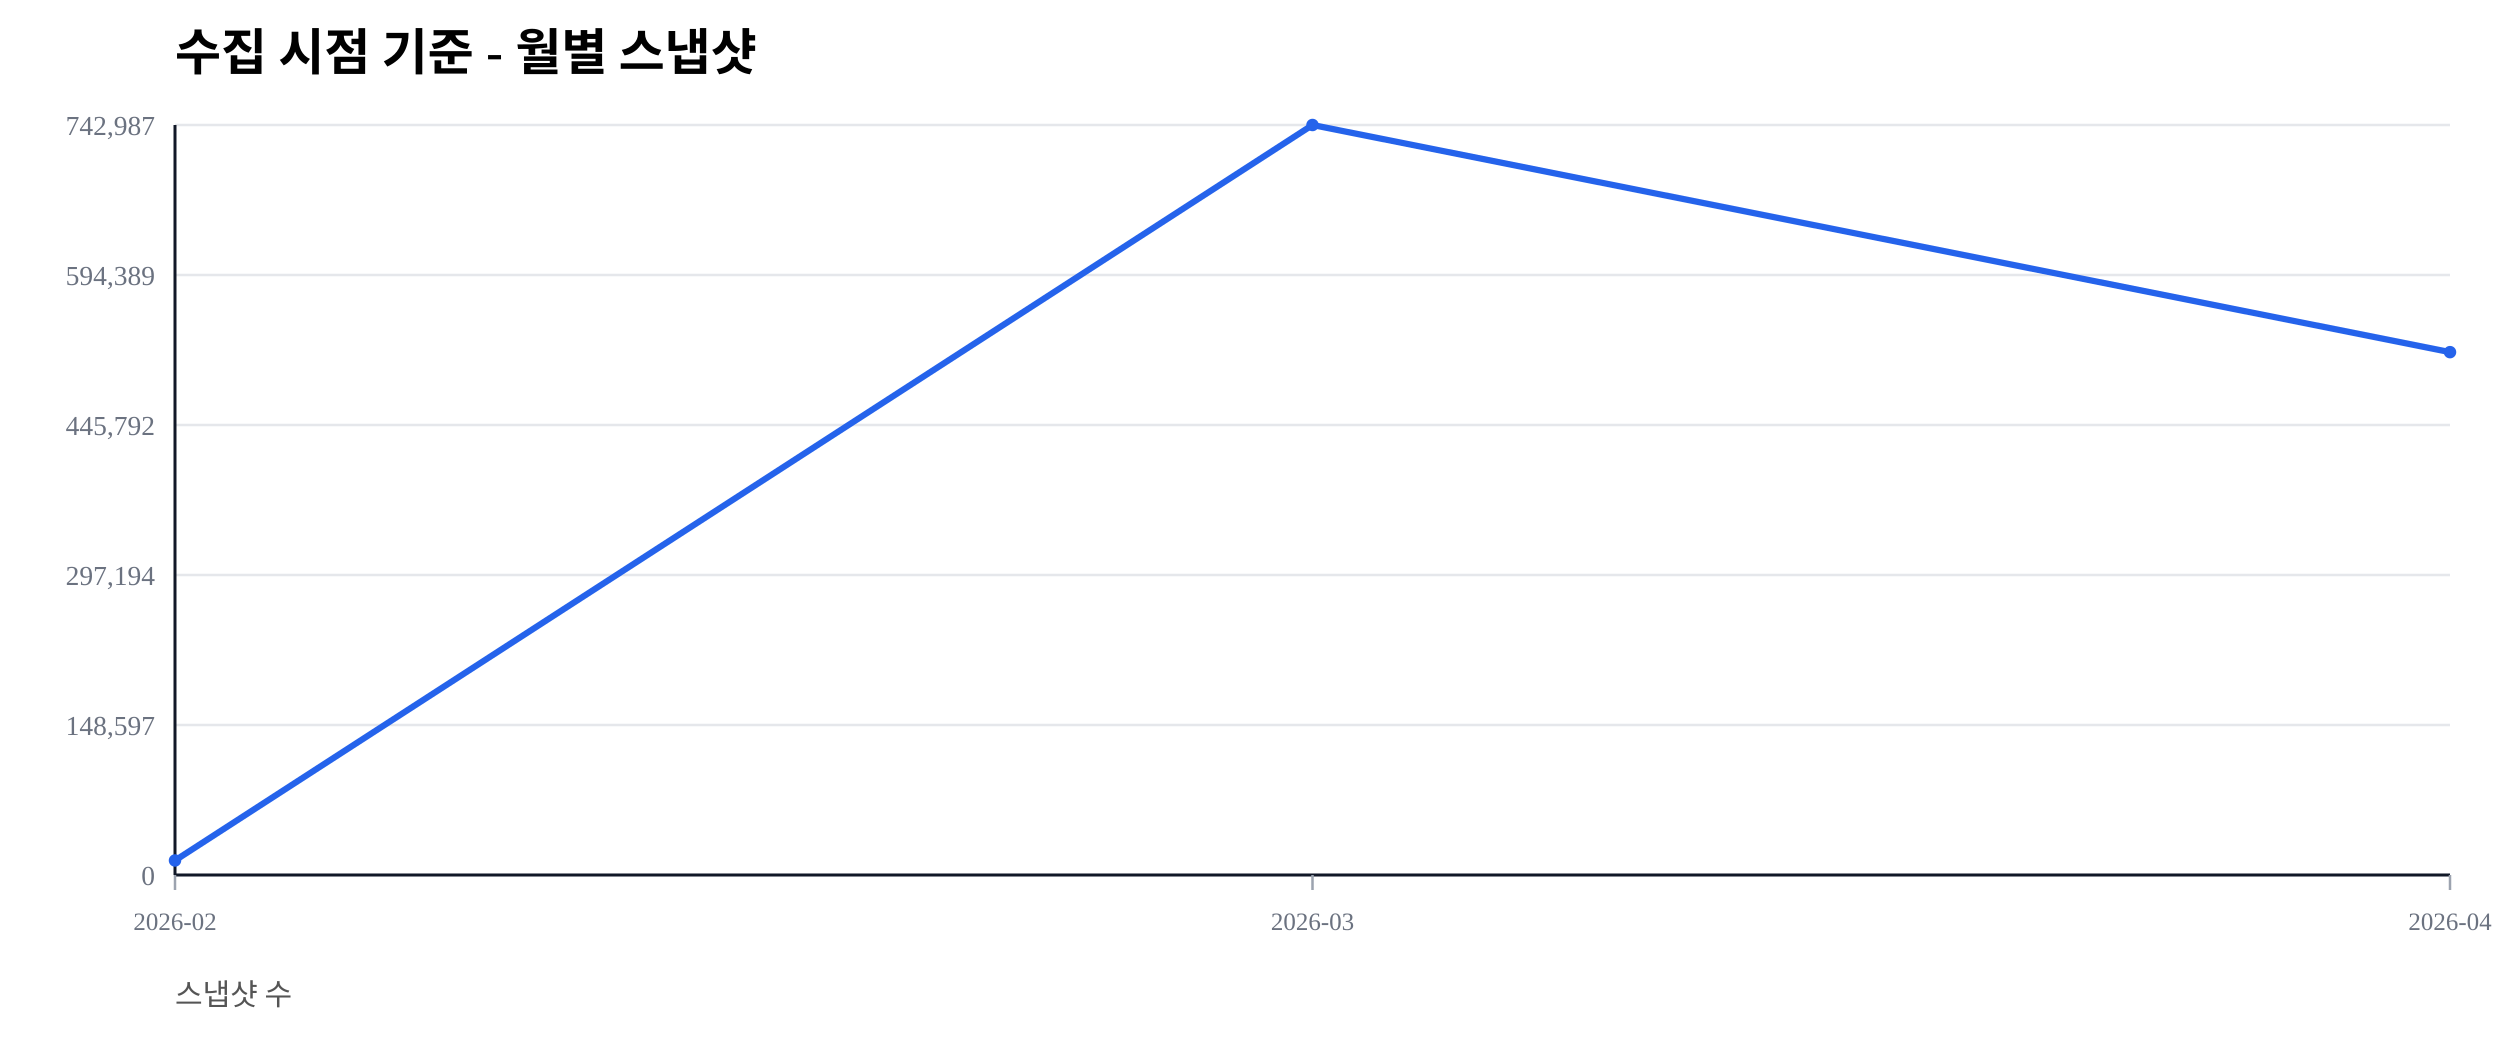
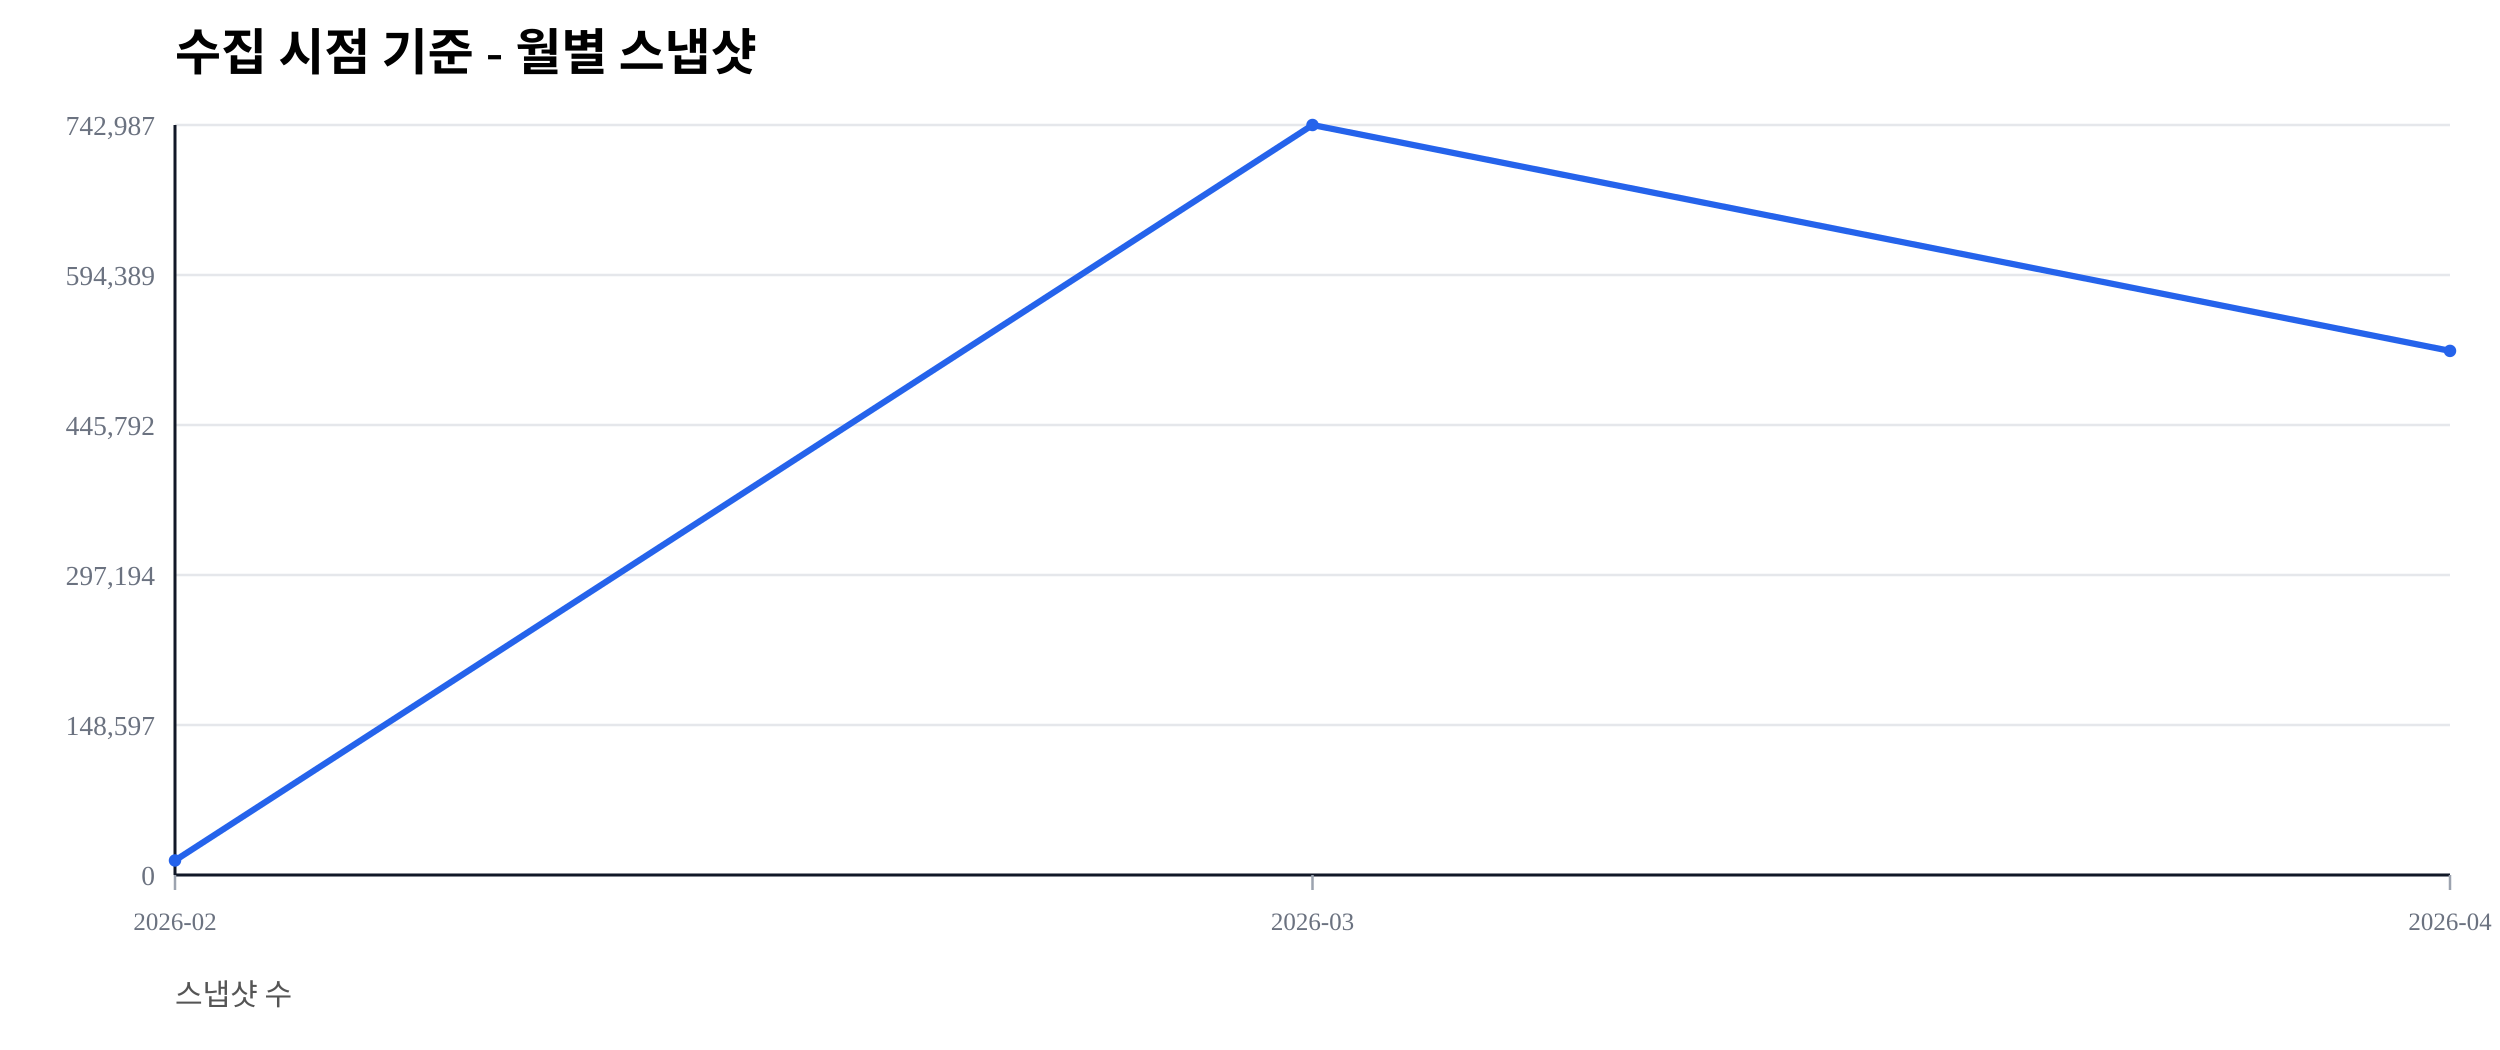
<svg xmlns="http://www.w3.org/2000/svg" width="1000" height="420" viewBox="0 0 1000 420">
  <rect width="100%" height="100%" fill="#ffffff" />
  <text x="70" y="28" font-size="20" font-weight="600">수집 시점 기준 - 월별 스냅샷</text>
  <text x="70" y="402" font-size="12" fill="#555">스냅샷 수</text>
  <line x1="70" y1="350.00" x2="980" y2="350.00" stroke="#e5e7eb" stroke-width="1" />
  <text x="62" y="354.00" font-size="11" fill="#6b7280" text-anchor="end">0</text>
  <line x1="70" y1="290.00" x2="980" y2="290.00" stroke="#e5e7eb" stroke-width="1" />
  <text x="62" y="294.00" font-size="11" fill="#6b7280" text-anchor="end">148,597</text>
  <line x1="70" y1="230.00" x2="980" y2="230.00" stroke="#e5e7eb" stroke-width="1" />
  <text x="62" y="234.00" font-size="11" fill="#6b7280" text-anchor="end">297,194</text>
  <line x1="70" y1="170.00" x2="980" y2="170.00" stroke="#e5e7eb" stroke-width="1" />
  <text x="62" y="174.00" font-size="11" fill="#6b7280" text-anchor="end">445,792</text>
  <line x1="70" y1="110.00" x2="980" y2="110.00" stroke="#e5e7eb" stroke-width="1" />
  <text x="62" y="114.00" font-size="11" fill="#6b7280" text-anchor="end">594,389</text>
  <line x1="70" y1="50.00" x2="980" y2="50.00" stroke="#e5e7eb" stroke-width="1" />
  <text x="62" y="54.00" font-size="11" fill="#6b7280" text-anchor="end">742,987</text>
  <line x1="70" y1="350" x2="980" y2="350" stroke="#111827" stroke-width="1.2" />
  <line x1="70" y1="50" x2="70" y2="350" stroke="#111827" stroke-width="1.2" />
  <line x1="70.00" y1="350" x2="70.00" y2="356" stroke="#9ca3af" stroke-width="1" />
  <text x="70.00" y="372" font-size="10" fill="#6b7280" text-anchor="middle">2026-02</text>
  <line x1="525.00" y1="350" x2="525.00" y2="356" stroke="#9ca3af" stroke-width="1" />
  <text x="525.00" y="372" font-size="10" fill="#6b7280" text-anchor="middle">2026-03</text>
  <line x1="980.00" y1="350" x2="980.00" y2="356" stroke="#9ca3af" stroke-width="1" />
  <text x="980.00" y="372" font-size="10" fill="#6b7280" text-anchor="middle">2026-04</text>
-   <polyline fill="none" stroke="#2563eb" stroke-width="2.5" points="70.00,344.19 525.00,50.00 980.00,140.86" />
+   <polyline fill="none" stroke="#2563eb" stroke-width="2.5" points="70.00,344.19 525.00,50.00 980.00,140.36" />
  <circle cx="70.00" cy="344.19" r="2.5" fill="#2563eb" />
  <circle cx="525.00" cy="50.00" r="2.5" fill="#2563eb" />
-   <circle cx="980.00" cy="140.86" r="2.5" fill="#2563eb" />
+   <circle cx="980.00" cy="140.36" r="2.5" fill="#2563eb" />
</svg>
